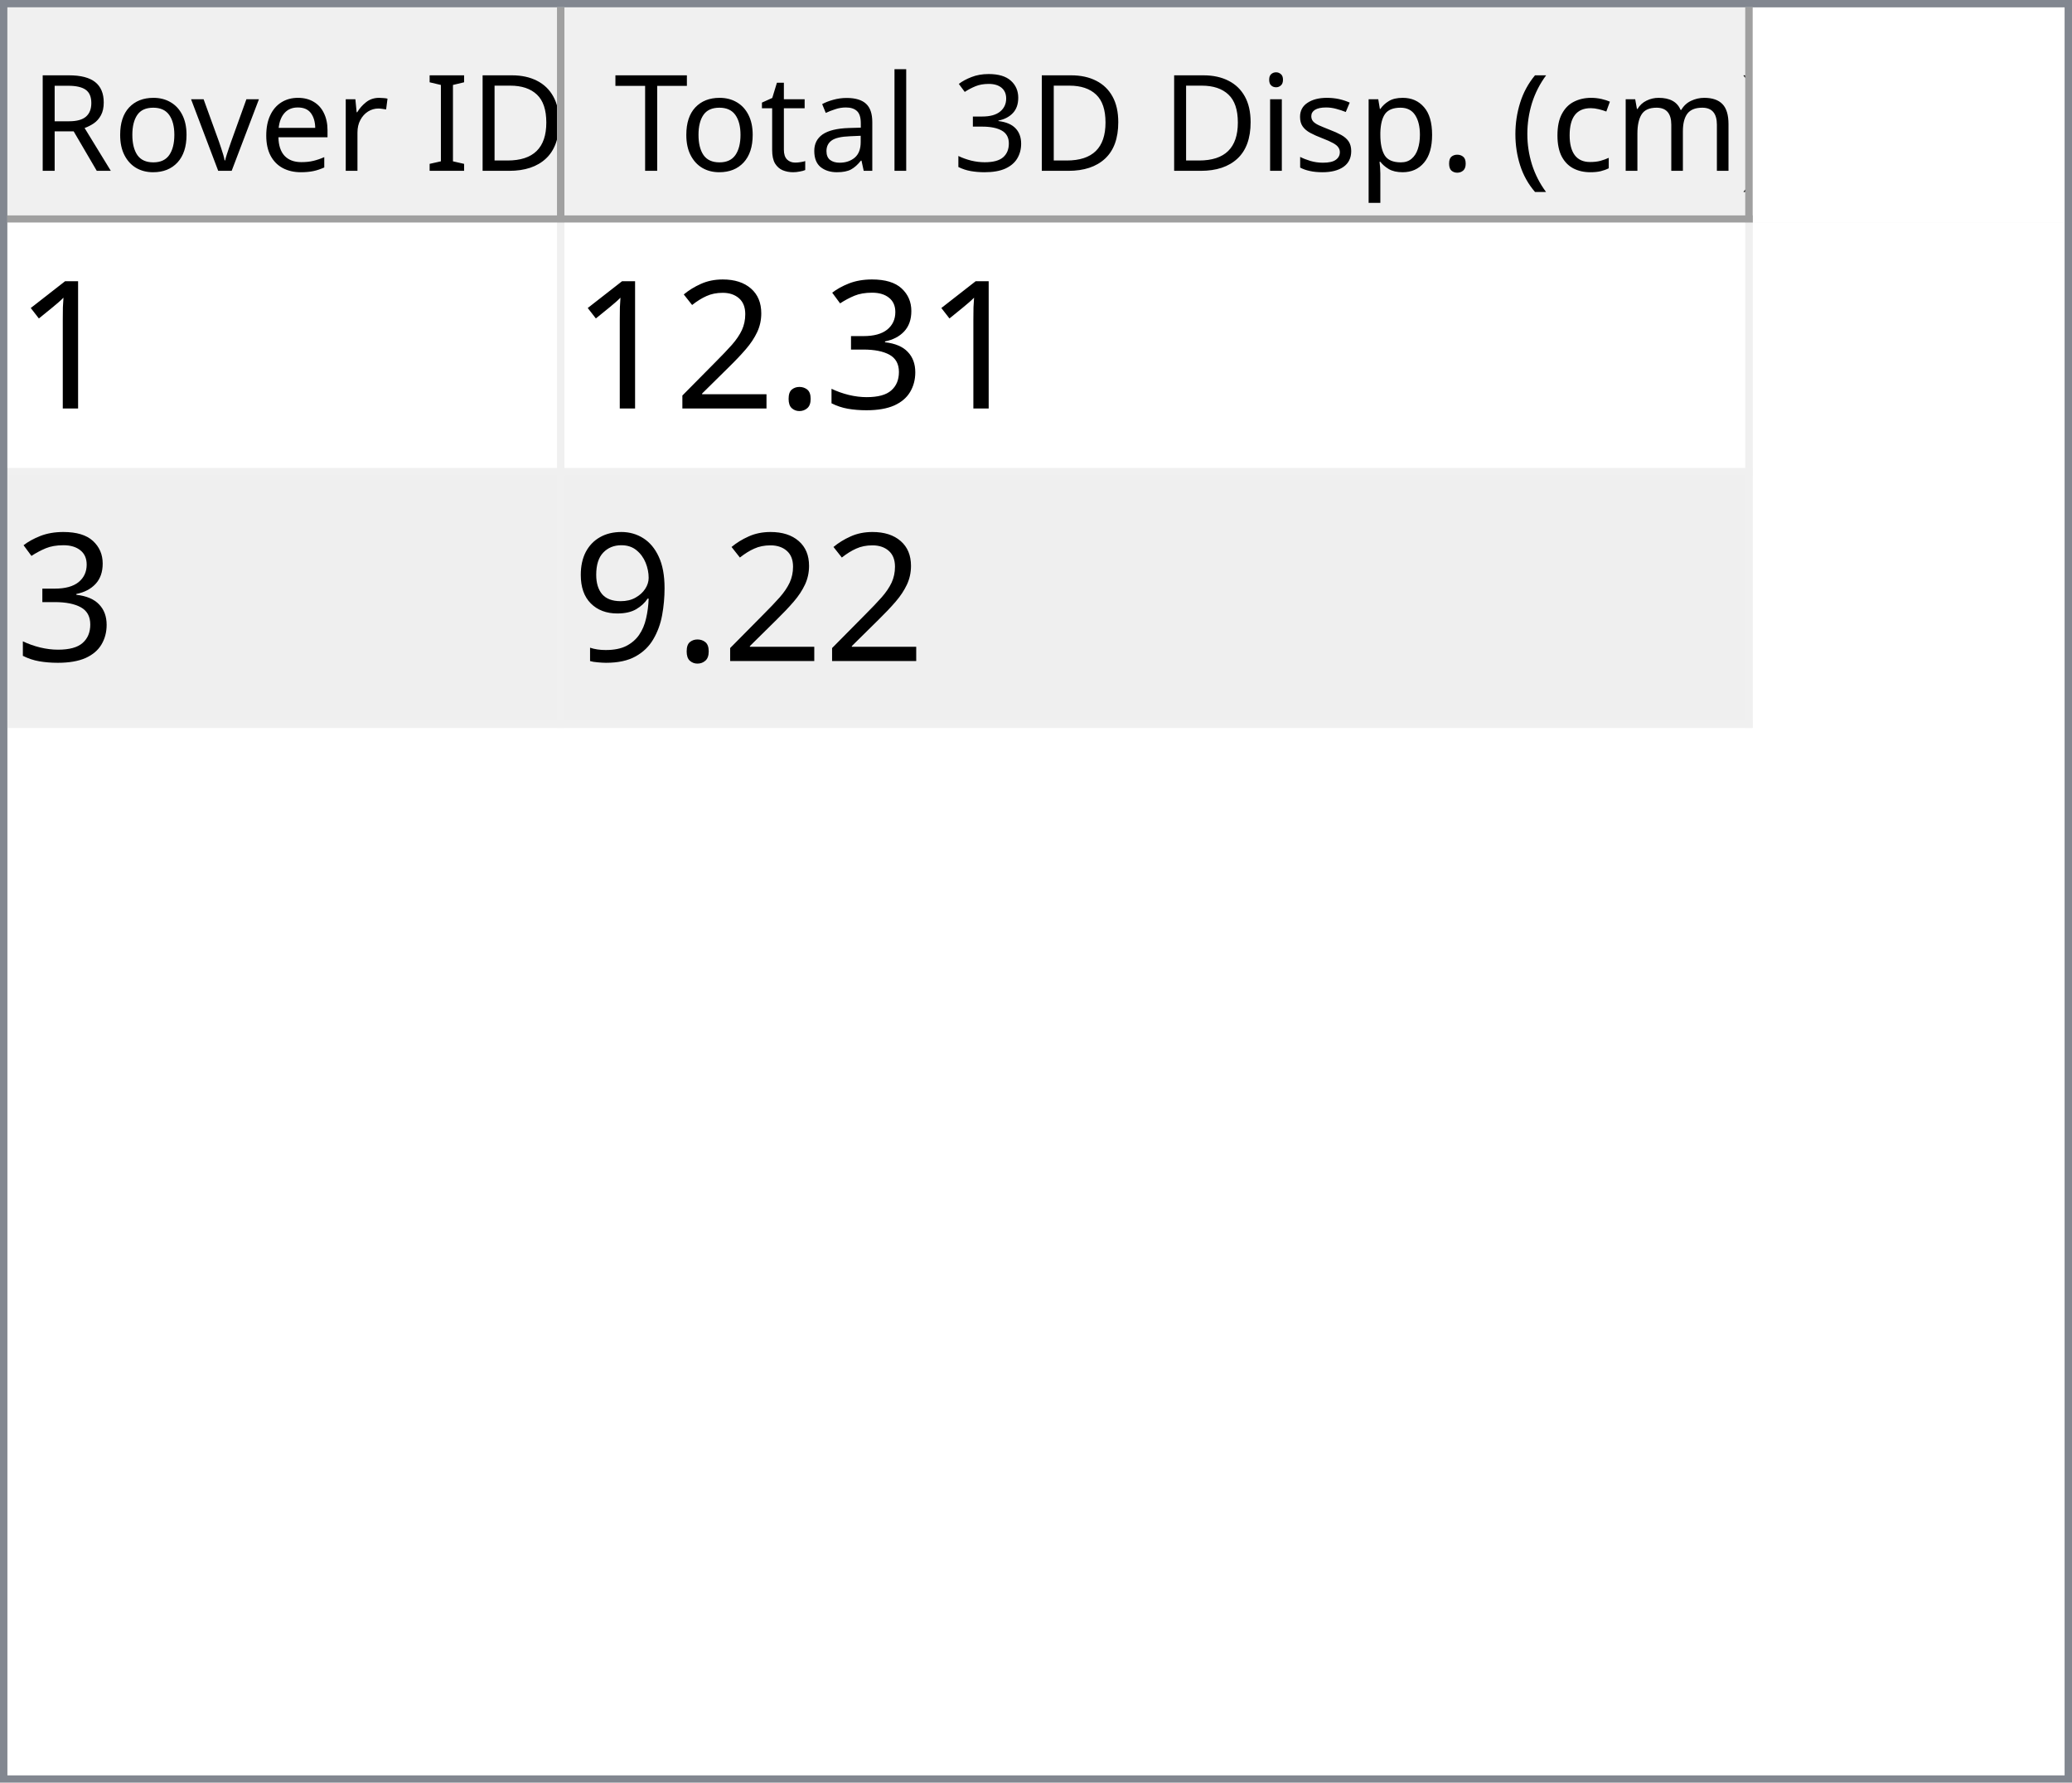
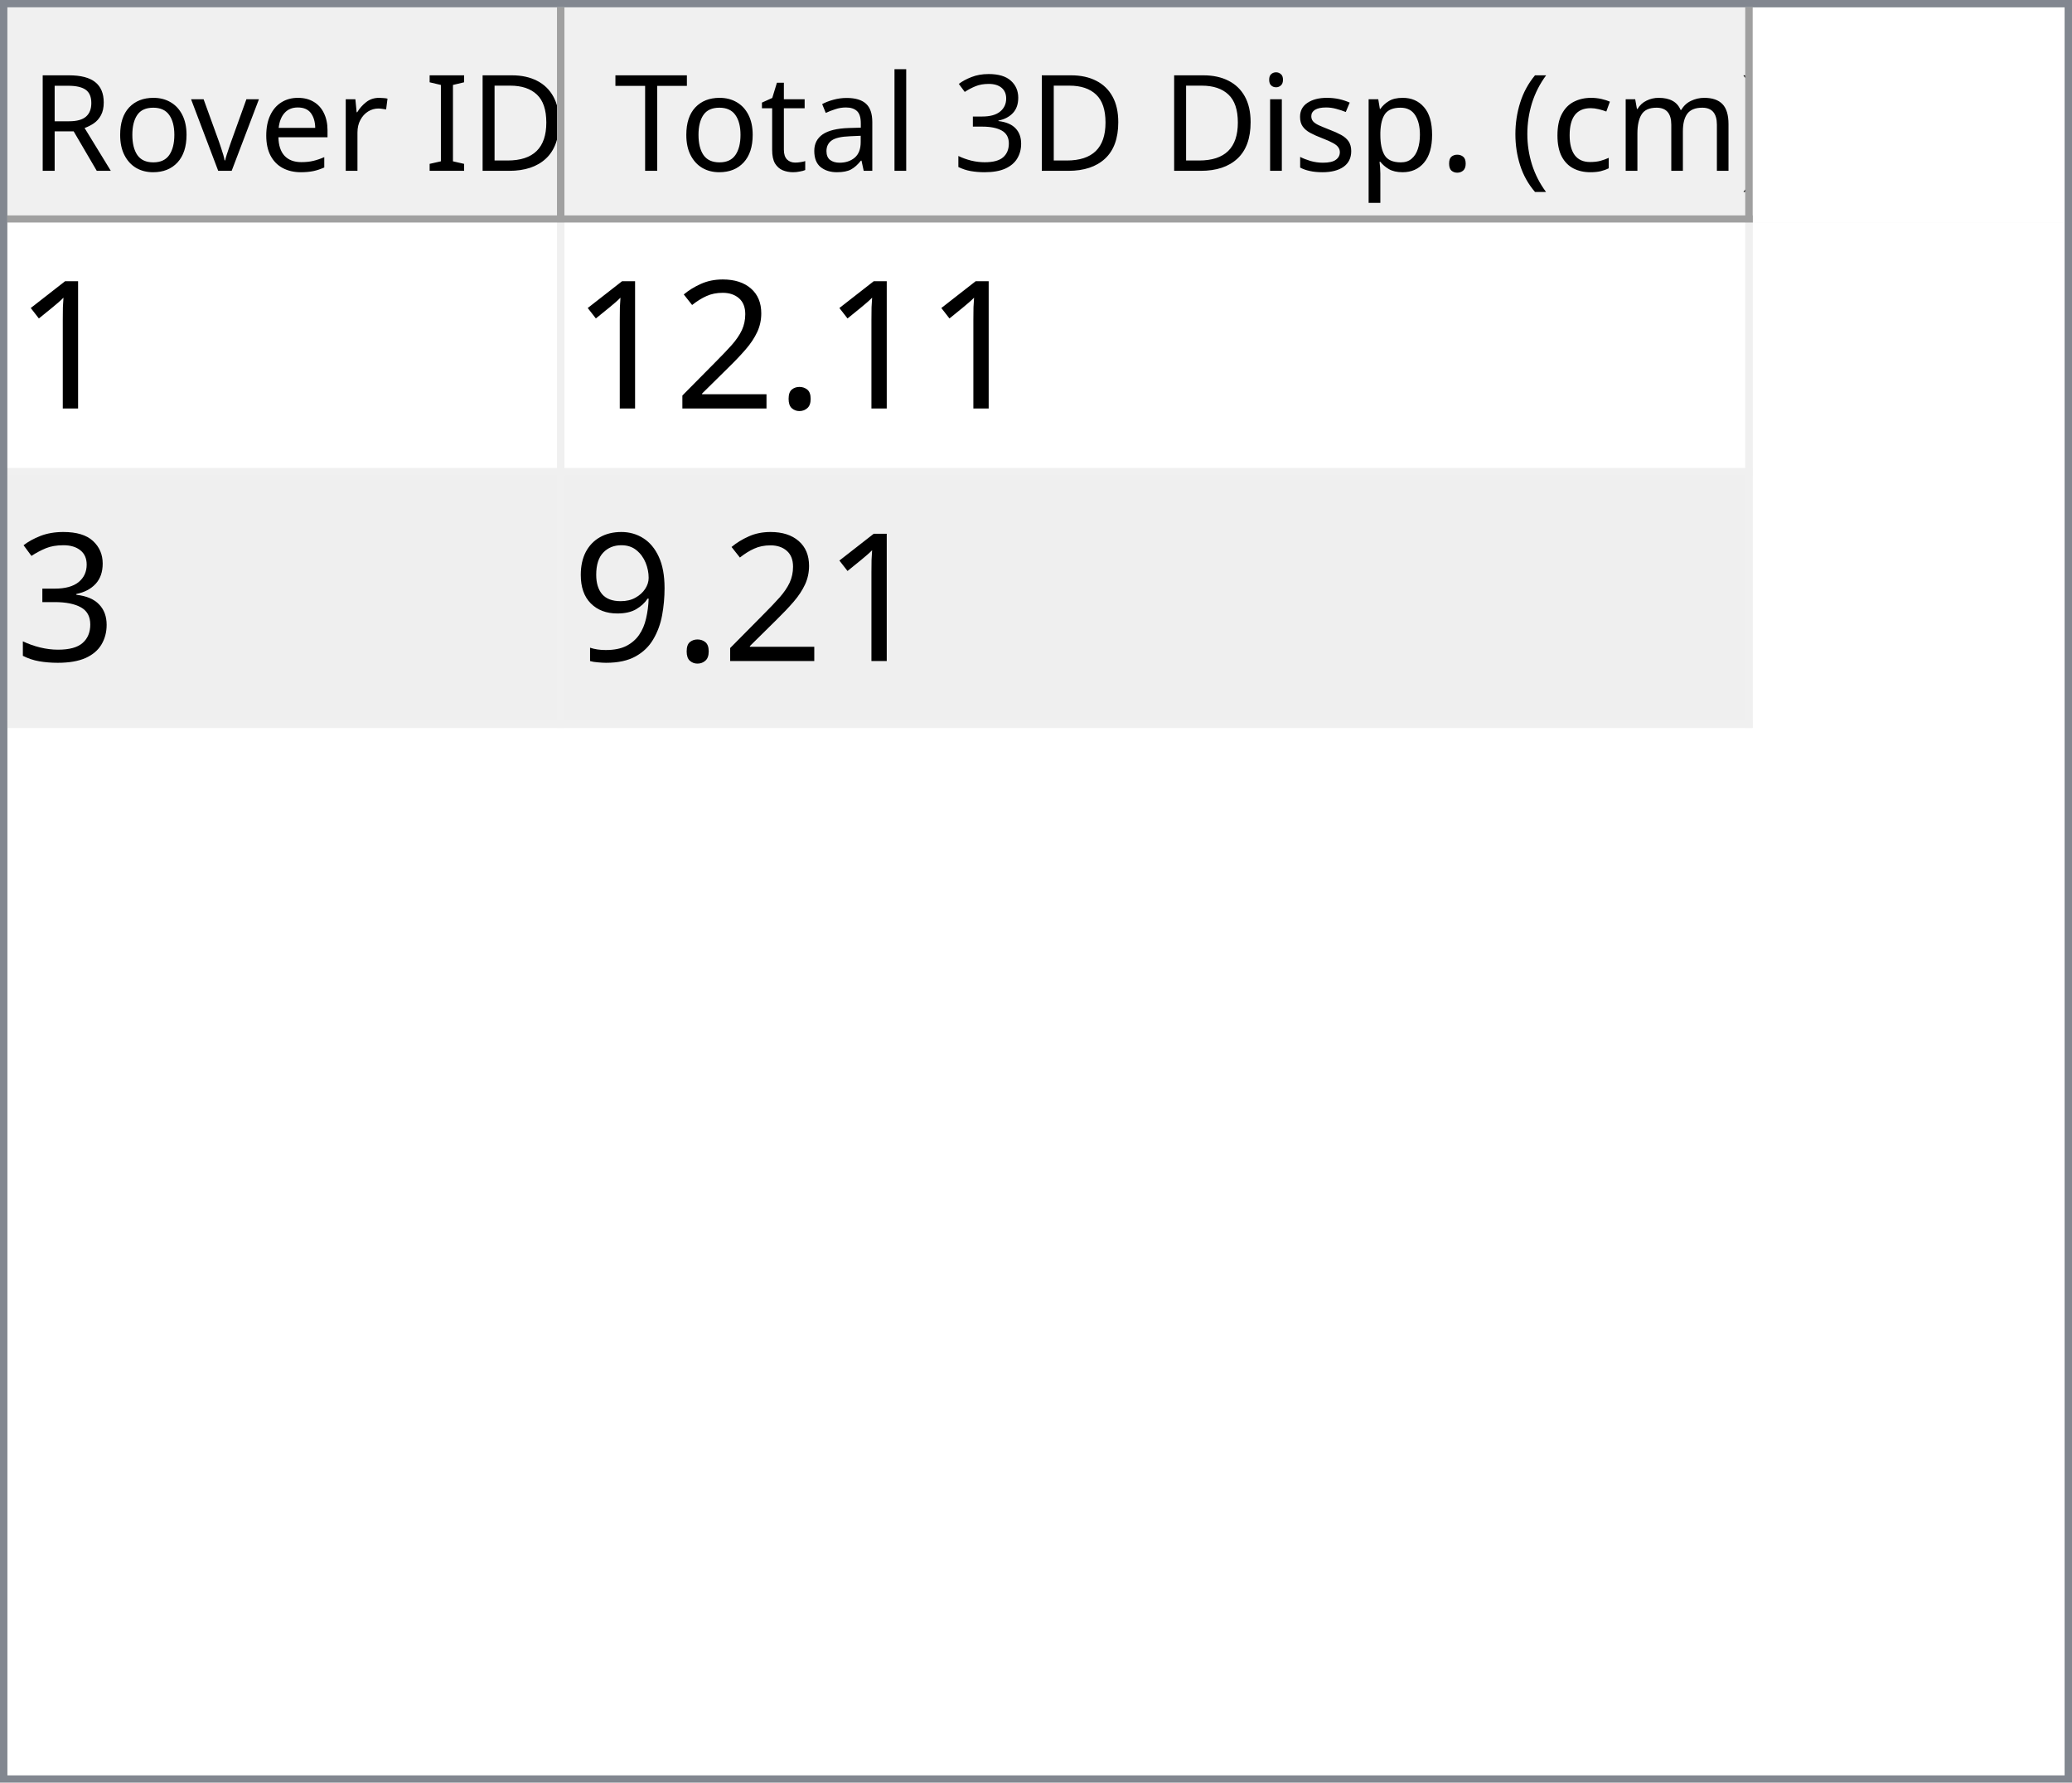
<svg xmlns="http://www.w3.org/2000/svg" style="fill-opacity:1; color-rendering:auto; color-interpolation:auto; text-rendering:auto; stroke:black; stroke-linecap:square; stroke-miterlimit:10; shape-rendering:auto; stroke-opacity:1; fill:black; stroke-dasharray:none; font-weight:normal; stroke-width:1; font-family:'Dialog'; font-style:normal; stroke-linejoin:miter; font-size:12px; stroke-dashoffset:0; image-rendering:auto;" width="279" height="240">
  <defs id="genericDefs" />
  <g>
    <defs id="defs1">
      <clipPath clipPathUnits="userSpaceOnUse" id="clipPath1">
        <path d="M0 0 L279 0 L279 240 L0 240 L0 0 Z" />
      </clipPath>
      <clipPath clipPathUnits="userSpaceOnUse" id="clipPath2">
        <path d="M0 0 L0 240 L279 240 L279 0 Z" />
      </clipPath>
      <clipPath clipPathUnits="userSpaceOnUse" id="clipPath3">
        <path d="M0 0 L0 29 L277 29 L277 0 Z" />
      </clipPath>
      <clipPath clipPathUnits="userSpaceOnUse" id="clipPath4">
        <path d="M0 0 L0 29 L75 29 L75 0 Z" />
      </clipPath>
      <clipPath clipPathUnits="userSpaceOnUse" id="clipPath5">
        <path d="M1 1 L1 28 L74 28 L74 1 Z" />
      </clipPath>
      <clipPath clipPathUnits="userSpaceOnUse" id="clipPath6">
        <path d="M0 0 L0 27 L73 27 L73 0 Z" />
      </clipPath>
      <clipPath clipPathUnits="userSpaceOnUse" id="clipPath7">
        <path d="M-0.5 -0.5 L-0.5 28.5 L74.5 28.5 L74.5 -0.5 Z" />
      </clipPath>
      <clipPath clipPathUnits="userSpaceOnUse" id="clipPath8">
        <path d="M0 0 L0 29 L160 29 L160 0 Z" />
      </clipPath>
      <clipPath clipPathUnits="userSpaceOnUse" id="clipPath9">
        <path d="M1 1 L1 28 L159 28 L159 1 Z" />
      </clipPath>
      <clipPath clipPathUnits="userSpaceOnUse" id="clipPath10">
        <path d="M0 0 L0 27 L158 27 L158 0 Z" />
      </clipPath>
      <clipPath clipPathUnits="userSpaceOnUse" id="clipPath11">
        <path d="M-0.5 -0.5 L-0.5 28.5 L159.5 28.5 L159.5 -0.5 Z" />
      </clipPath>
      <clipPath clipPathUnits="userSpaceOnUse" id="clipPath12">
        <path d="M0 0 L0 209 L277 209 L277 0 Z" />
      </clipPath>
      <clipPath clipPathUnits="userSpaceOnUse" id="clipPath13">
        <path d="M0 0 L0 68 L235 68 L235 0 Z" />
      </clipPath>
      <clipPath clipPathUnits="userSpaceOnUse" id="clipPath14">
        <path d="M-0.5 -0.5 L-0.5 67.5 L234.5 67.5 L234.5 -0.5 Z" />
      </clipPath>
      <clipPath clipPathUnits="userSpaceOnUse" id="clipPath15">
        <path d="M0 0 L0 33 L74 33 L74 0 Z" />
      </clipPath>
      <clipPath clipPathUnits="userSpaceOnUse" id="clipPath16">
        <path d="M0 0 L0 33 L159 33 L159 0 Z" />
      </clipPath>
      <font horiz-adv-x="64.551" id="font1">
        <font-face ascent="107.91" descent="25.098" units-per-em="100" style="font-style:normal; font-family:Segoe UI; font-weight:normal;" />
        <missing-glyph horiz-adv-x="64.551" d="M8.109 0 L8.109 68.266 L56.453 68.266 L56.453 0 L8.109 0 ZM15.328 7.234 L49.219 7.234 L49.219 61.031 L15.328 61.031 L15.328 7.234 Z" />
        <glyph unicode="D" horiz-adv-x="70.117" d="M9.188 0 L9.188 70.016 L28.516 70.016 Q65.531 70.016 65.531 35.891 Q65.531 19.672 55.25 9.836 Q44.969 0 27.734 0 L9.188 0 ZM17.391 62.594 L17.391 7.422 L27.828 7.422 Q41.609 7.422 49.273 14.797 Q56.938 22.172 56.938 35.688 Q56.938 62.594 28.328 62.594 L17.391 62.594 Z" />
        <glyph unicode="I" horiz-adv-x="26.611" d="M17.391 0 L9.188 0 L9.188 70.016 L17.391 70.016 L17.391 0 Z" />
        <glyph unicode=" " horiz-adv-x="27.393" d="" />
        <glyph unicode="r" horiz-adv-x="34.766" d="M34.188 41.891 Q32.078 43.5 28.125 43.5 Q23 43.5 19.555 38.672 Q16.109 33.844 16.109 25.484 L16.109 0 L8.109 0 L8.109 50 L16.109 50 L16.109 39.703 L16.312 39.703 Q18.016 44.969 21.531 47.922 Q25.047 50.875 29.391 50.875 Q32.516 50.875 34.188 50.203 L34.188 41.891 Z" />
        <glyph unicode="e" horiz-adv-x="52.295" d="M48.297 23 L12.984 23 Q13.188 14.656 17.484 10.109 Q21.781 5.562 29.297 5.562 Q37.75 5.562 44.828 11.141 L44.828 3.609 Q38.234 -1.172 27.391 -1.172 Q16.797 -1.172 10.742 5.641 Q4.688 12.453 4.688 24.812 Q4.688 36.469 11.305 43.82 Q17.922 51.172 27.734 51.172 Q37.547 51.172 42.922 44.828 Q48.297 38.484 48.297 27.203 L48.297 23 ZM40.094 29.781 Q40.047 36.719 36.75 40.578 Q33.453 44.438 27.594 44.438 Q21.922 44.438 17.969 40.383 Q14.016 36.328 13.094 29.781 L40.094 29.781 Z" />
        <glyph unicode="v" horiz-adv-x="47.9" d="M47.406 50 L27.484 0 L19.625 0 L0.688 50 L9.469 50 L22.172 13.672 Q23.578 9.672 23.922 6.688 L24.125 6.688 Q24.609 10.453 25.688 13.484 L38.969 50 L47.406 50 Z" />
        <glyph unicode="o" horiz-adv-x="58.594" d="M29 -1.172 Q17.922 -1.172 11.305 5.836 Q4.688 12.844 4.688 24.422 Q4.688 37.016 11.57 44.094 Q18.453 51.172 30.172 51.172 Q41.359 51.172 47.633 44.289 Q53.906 37.406 53.906 25.203 Q53.906 13.234 47.141 6.031 Q40.375 -1.172 29 -1.172 ZM29.594 44.438 Q21.875 44.438 17.383 39.188 Q12.891 33.938 12.891 24.703 Q12.891 15.828 17.43 10.695 Q21.969 5.562 29.594 5.562 Q37.359 5.562 41.531 10.594 Q45.703 15.625 45.703 24.906 Q45.703 34.281 41.531 39.359 Q37.359 44.438 29.594 44.438 Z" />
        <glyph unicode="R" horiz-adv-x="59.814" d="M59.375 0 L49.609 0 L37.891 19.625 Q36.281 22.359 34.766 24.289 Q33.25 26.219 31.664 27.438 Q30.078 28.656 28.25 29.219 Q26.422 29.781 24.125 29.781 L17.391 29.781 L17.391 0 L9.188 0 L9.188 70.016 L30.078 70.016 Q34.672 70.016 38.555 68.867 Q42.438 67.719 45.289 65.375 Q48.141 63.031 49.758 59.547 Q51.375 56.062 51.375 51.375 Q51.375 47.703 50.273 44.656 Q49.172 41.609 47.148 39.211 Q45.125 36.812 42.266 35.133 Q39.406 33.453 35.844 32.516 L35.844 32.328 Q37.594 31.547 38.891 30.547 Q40.188 29.547 41.359 28.18 Q42.531 26.812 43.68 25.078 Q44.828 23.344 46.234 21.047 L59.375 0 ZM17.391 62.594 L17.391 37.203 L28.516 37.203 Q31.594 37.203 34.203 38.133 Q36.812 39.062 38.719 40.797 Q40.625 42.531 41.703 45.047 Q42.781 47.562 42.781 50.688 Q42.781 56.297 39.141 59.445 Q35.5 62.594 28.609 62.594 L17.391 62.594 Z" />
        <glyph unicode=")" horiz-adv-x="30.176" d="M8.297 -15.922 L1.172 -15.922 Q16.406 2.344 16.406 26.812 Q16.406 51.469 1.078 70.016 L8.297 70.016 Q23.531 52.156 23.531 26.703 Q23.531 1.375 8.297 -15.922 Z" />
        <glyph unicode="m" horiz-adv-x="86.133" d="M79.109 0 L71.094 0 L71.094 28.719 Q71.094 37.016 68.531 40.727 Q65.969 44.438 59.906 44.438 Q54.781 44.438 51.195 39.75 Q47.609 35.062 47.609 28.516 L47.609 0 L39.594 0 L39.594 29.688 Q39.594 44.438 28.219 44.438 Q22.953 44.438 19.531 40.016 Q16.109 35.594 16.109 28.516 L16.109 0 L8.109 0 L8.109 50 L16.109 50 L16.109 42.094 L16.312 42.094 Q21.625 51.172 31.844 51.172 Q36.969 51.172 40.773 48.312 Q44.578 45.453 46 40.828 Q51.562 51.172 62.594 51.172 Q79.109 51.172 79.109 30.812 L79.109 0 Z" />
        <glyph unicode="c" horiz-adv-x="46.191" d="M42.188 2.297 Q36.422 -1.172 28.516 -1.172 Q17.828 -1.172 11.258 5.789 Q4.688 12.75 4.688 23.828 Q4.688 36.188 11.766 43.68 Q18.844 51.172 30.672 51.172 Q37.25 51.172 42.281 48.734 L42.281 40.531 Q36.719 44.438 30.375 44.438 Q22.703 44.438 17.797 38.945 Q12.891 33.453 12.891 24.516 Q12.891 15.719 17.508 10.641 Q22.125 5.562 29.891 5.562 Q36.422 5.562 42.188 9.906 L42.188 2.297 Z" />
        <glyph unicode="(" horiz-adv-x="30.176" d="M29.109 -15.922 L21.969 -15.922 Q6.844 1.375 6.844 26.703 Q6.844 52.156 21.969 70.016 L29.203 70.016 Q13.875 51.469 13.875 26.812 Q13.875 2.344 29.109 -15.922 Z" />
        <glyph unicode="." horiz-adv-x="21.68" d="M10.891 -1.078 Q8.641 -1.078 7.055 0.539 Q5.469 2.156 5.469 4.391 Q5.469 6.641 7.055 8.273 Q8.641 9.906 10.891 9.906 Q13.188 9.906 14.797 8.273 Q16.406 6.641 16.406 4.391 Q16.406 2.156 14.797 0.539 Q13.188 -1.078 10.891 -1.078 Z" />
        <glyph unicode="p" horiz-adv-x="58.789" d="M16.312 7.234 L16.109 7.234 L16.109 -23 L8.109 -23 L8.109 50 L16.109 50 L16.109 41.219 L16.312 41.219 Q22.219 51.172 33.594 51.172 Q43.266 51.172 48.688 44.461 Q54.109 37.75 54.109 26.469 Q54.109 13.922 48 6.375 Q41.891 -1.172 31.297 -1.172 Q21.578 -1.172 16.312 7.234 ZM16.109 27.391 L16.109 20.406 Q16.109 14.203 20.141 9.883 Q24.172 5.562 30.375 5.562 Q37.641 5.562 41.773 11.133 Q45.906 16.703 45.906 26.609 Q45.906 34.969 42.047 39.703 Q38.188 44.438 31.594 44.438 Q24.609 44.438 20.359 39.578 Q16.109 34.719 16.109 27.391 Z" />
        <glyph unicode="s" horiz-adv-x="42.432" d="M5.078 1.812 L5.078 10.406 Q11.625 5.562 19.484 5.562 Q30.031 5.562 30.031 12.594 Q30.031 14.594 29.125 15.992 Q28.219 17.391 26.68 18.461 Q25.141 19.531 23.07 20.383 Q21 21.234 18.609 22.172 Q15.281 23.484 12.766 24.828 Q10.25 26.172 8.57 27.859 Q6.891 29.547 6.031 31.695 Q5.172 33.844 5.172 36.719 Q5.172 40.234 6.789 42.945 Q8.406 45.656 11.086 47.484 Q13.766 49.312 17.211 50.242 Q20.656 51.172 24.312 51.172 Q30.812 51.172 35.938 48.922 L35.938 40.828 Q30.422 44.438 23.25 44.438 Q21 44.438 19.195 43.922 Q17.391 43.406 16.094 42.477 Q14.797 41.547 14.086 40.258 Q13.375 38.969 13.375 37.406 Q13.375 35.453 14.086 34.133 Q14.797 32.812 16.164 31.789 Q17.531 30.766 19.484 29.938 Q21.438 29.109 23.922 28.125 Q27.25 26.859 29.883 25.516 Q32.516 24.172 34.375 22.484 Q36.234 20.797 37.234 18.602 Q38.234 16.406 38.234 13.375 Q38.234 9.672 36.602 6.938 Q34.969 4.203 32.234 2.398 Q29.5 0.594 25.93 -0.289 Q22.359 -1.172 18.453 -1.172 Q10.75 -1.172 5.078 1.812 Z" />
        <glyph unicode="i" horiz-adv-x="24.219" d="M12.203 62.703 Q10.062 62.703 8.547 64.164 Q7.031 65.625 7.031 67.875 Q7.031 70.125 8.547 71.609 Q10.062 73.094 12.203 73.094 Q14.406 73.094 15.945 71.609 Q17.484 70.125 17.484 67.875 Q17.484 65.719 15.945 64.211 Q14.406 62.703 12.203 62.703 ZM16.109 0 L8.109 0 L8.109 50 L16.109 50 L16.109 0 Z" />
        <glyph unicode="3" horiz-adv-x="53.906" d="M46.531 19.828 Q46.531 15.094 44.75 11.211 Q42.969 7.328 39.719 4.57 Q36.469 1.812 31.93 0.297 Q27.391 -1.219 21.922 -1.219 Q11.922 -1.219 6 2.594 L6 11.188 Q13.094 5.609 22.219 5.609 Q25.875 5.609 28.828 6.539 Q31.781 7.469 33.906 9.227 Q36.031 10.984 37.18 13.477 Q38.328 15.969 38.328 19.094 Q38.328 32.812 18.797 32.812 L12.984 32.812 L12.984 39.594 L18.5 39.594 Q35.797 39.594 35.797 52.484 Q35.797 64.406 22.609 64.406 Q15.188 64.406 8.688 59.422 L8.688 67.188 Q15.375 71.188 24.609 71.188 Q29 71.188 32.57 69.969 Q36.141 68.75 38.68 66.555 Q41.219 64.359 42.609 61.281 Q44 58.203 44 54.5 Q44 40.672 30.031 36.719 L30.031 36.531 Q33.594 36.141 36.625 34.797 Q39.656 33.453 41.852 31.305 Q44.047 29.156 45.289 26.25 Q46.531 23.344 46.531 19.828 Z" />
        <glyph unicode="l" horiz-adv-x="24.219" d="M16.109 0 L8.109 0 L8.109 74.031 L16.109 74.031 L16.109 0 Z" />
        <glyph unicode="a" horiz-adv-x="50.879" d="M43.891 0 L35.891 0 L35.891 7.812 L35.688 7.812 Q30.469 -1.172 20.312 -1.172 Q12.844 -1.172 8.617 2.781 Q4.391 6.734 4.391 13.281 Q4.391 27.297 20.906 29.594 L35.891 31.688 Q35.891 44.438 25.594 44.438 Q16.547 44.438 9.281 38.281 L9.281 46.484 Q16.656 51.172 26.266 51.172 Q43.891 51.172 43.891 32.516 L43.891 0 ZM35.891 25.297 L23.828 23.641 Q18.266 22.859 15.43 20.875 Q12.594 18.891 12.594 13.875 Q12.594 10.203 15.211 7.883 Q17.828 5.562 22.172 5.562 Q28.125 5.562 32.008 9.742 Q35.891 13.922 35.891 20.312 L35.891 25.297 Z" />
        <glyph unicode="t" horiz-adv-x="33.887" d="M31.297 0.484 Q28.469 -1.078 23.828 -1.078 Q10.688 -1.078 10.688 13.578 L10.688 43.172 L2.094 43.172 L2.094 50 L10.688 50 L10.688 62.203 L18.703 64.797 L18.703 50 L31.297 50 L31.297 43.172 L18.703 43.172 L18.703 14.984 Q18.703 9.969 20.414 7.82 Q22.125 5.672 26.078 5.672 Q29.109 5.672 31.297 7.328 L31.297 0.484 Z" />
        <glyph unicode="T" horiz-adv-x="52.393" d="M50.594 62.594 L30.375 62.594 L30.375 0 L22.172 0 L22.172 62.594 L2 62.594 L2 70.016 L50.594 70.016 L50.594 62.594 Z" />
      </font>
      <font horiz-adv-x="75.0" id="font2">
        <font-face ascent="100.537" descent="21.973" units-per-em="100" style="font-style:normal; font-family:sans-serif; font-weight:normal;" />
        <missing-glyph horiz-adv-x="75.0" d="M12.5 0 L12.5 62.5 L62.5 62.5 L62.5 0 L12.5 0 ZM14.062 1.562 L60.938 1.562 L60.938 60.938 L14.062 60.938 L14.062 1.562 Z" />
        <glyph unicode="1" horiz-adv-x="55.615" d="M37.25 0 L28.469 0 L28.469 56 Q25.297 52.984 20.141 49.953 Q14.984 46.922 10.891 45.406 L10.891 53.906 Q18.266 57.375 23.781 62.305 Q29.297 67.234 31.594 71.875 L37.25 71.875 L37.25 0 Z" />
-         <glyph unicode="3" horiz-adv-x="55.615" d="M4.203 18.891 L12.984 20.062 Q14.5 12.594 18.141 9.297 Q21.781 6 27 6 Q33.203 6 37.477 10.297 Q41.75 14.594 41.75 20.953 Q41.75 27 37.797 30.93 Q33.844 34.859 27.734 34.859 Q25.25 34.859 21.531 33.891 L22.516 41.609 Q23.391 41.5 23.922 41.5 Q29.547 41.5 34.039 44.43 Q38.531 47.359 38.531 53.469 Q38.531 58.297 35.258 61.477 Q31.984 64.656 26.812 64.656 Q21.688 64.656 18.266 61.43 Q14.844 58.203 13.875 51.766 L5.078 53.328 Q6.688 62.156 12.398 67.016 Q18.109 71.875 26.609 71.875 Q32.469 71.875 37.398 69.359 Q42.328 66.844 44.945 62.5 Q47.562 58.156 47.562 53.266 Q47.562 48.641 45.07 44.828 Q42.578 41.016 37.703 38.766 Q44.047 37.312 47.562 32.695 Q51.078 28.078 51.078 21.141 Q51.078 11.766 44.242 5.25 Q37.406 -1.266 26.953 -1.266 Q17.531 -1.266 11.305 4.352 Q5.078 9.969 4.203 18.891 Z" />
        <glyph unicode="." horiz-adv-x="27.783" d="M9.078 0 L9.078 10.016 L19.094 10.016 L19.094 0 L9.078 0 Z" />
        <glyph unicode="2" horiz-adv-x="55.615" d="M50.344 8.453 L50.344 0 L3.031 0 Q2.938 3.172 4.047 6.109 Q5.859 10.938 9.836 15.625 Q13.812 20.312 21.344 26.469 Q33.016 36.031 37.117 41.625 Q41.219 47.219 41.219 52.203 Q41.219 57.422 37.477 61.008 Q33.734 64.594 27.734 64.594 Q21.391 64.594 17.578 60.789 Q13.766 56.984 13.719 50.25 L4.688 51.172 Q5.609 61.281 11.664 66.578 Q17.719 71.875 27.938 71.875 Q38.234 71.875 44.242 66.164 Q50.25 60.453 50.25 52 Q50.25 47.703 48.492 43.555 Q46.734 39.406 42.656 34.812 Q38.578 30.219 29.109 22.219 Q21.188 15.578 18.945 13.211 Q16.703 10.844 15.234 8.453 L50.344 8.453 Z" />
+         <glyph unicode="3" horiz-adv-x="55.615" d="M4.203 18.891 L12.984 20.062 Q14.5 12.594 18.141 9.297 Q21.781 6 27 6 Q33.203 6 37.477 10.297 Q41.75 14.594 41.75 20.953 Q41.75 27 37.797 30.93 Q33.844 34.859 27.734 34.859 Q25.25 34.859 21.531 33.891 L22.516 41.609 Q23.391 41.5 23.922 41.5 Q29.547 41.5 34.039 44.43 Q38.531 47.359 38.531 53.469 Q38.531 58.297 35.258 61.477 Q31.984 64.656 26.812 64.656 Q21.688 64.656 18.266 61.43 Q14.844 58.203 13.875 51.766 L5.078 53.328 Q6.688 62.156 12.398 67.016 Q18.109 71.875 26.609 71.875 Q32.469 71.875 37.398 69.359 Q42.328 66.844 44.945 62.5 Q47.562 58.156 47.562 53.266 Q47.562 48.641 45.07 44.828 Q42.578 41.016 37.703 38.766 Q44.047 37.312 47.562 32.695 Q51.078 28.078 51.078 21.141 Q51.078 11.766 44.242 5.25 Q37.406 -1.266 26.953 -1.266 Q17.531 -1.266 11.305 4.352 Q5.078 9.969 4.203 18.891 Z" />
        <glyph unicode="9" horiz-adv-x="55.615" d="M5.469 16.547 L13.922 17.328 Q14.984 11.375 18.016 8.688 Q21.047 6 25.781 6 Q29.828 6 32.883 7.859 Q35.938 9.719 37.891 12.82 Q39.844 15.922 41.164 21.195 Q42.484 26.469 42.484 31.938 Q42.484 32.516 42.438 33.688 Q39.797 29.5 35.234 26.883 Q30.672 24.266 25.344 24.266 Q16.453 24.266 10.305 30.711 Q4.156 37.156 4.156 47.703 Q4.156 58.594 10.578 65.234 Q17 71.875 26.656 71.875 Q33.641 71.875 39.43 68.117 Q45.219 64.359 48.219 57.398 Q51.219 50.438 51.219 37.25 Q51.219 23.531 48.242 15.406 Q45.266 7.281 39.383 3.031 Q33.5 -1.219 25.594 -1.219 Q17.188 -1.219 11.867 3.445 Q6.547 8.109 5.469 16.547 ZM41.453 48.141 Q41.453 55.719 37.43 60.156 Q33.406 64.594 27.734 64.594 Q21.875 64.594 17.531 59.812 Q13.188 55.031 13.188 47.406 Q13.188 40.578 17.312 36.305 Q21.438 32.031 27.484 32.031 Q33.594 32.031 37.523 36.305 Q41.453 40.578 41.453 48.141 Z" />
      </font>
    </defs>
    <g style="fill:white; stroke:white;">
      <rect x="0" y="0" width="279" style="clip-path:url(#clipPath1); stroke:none;" height="240" />
    </g>
    <g style="fill:white; text-rendering:optimizeSpeed; color-rendering:optimizeSpeed; image-rendering:optimizeSpeed; shape-rendering:crispEdges; stroke:white; color-interpolation:sRGB;">
      <rect x="0" width="279" height="240" y="0" style="stroke:none;" />
      <path style="stroke:none;" d="M0 240 L279 240 L279 0 L0 0 Z" />
    </g>
    <g style="fill:rgb(240,240,240); font-size:18px; font-family:'Segoe UI'; stroke:rgb(240,240,240);">
      <rect x="0" y="0" width="279" style="clip-path:url(#clipPath2); stroke:none;" height="240" />
    </g>
    <g style="fill:rgb(130,135,144); font-size:18px; font-family:'Segoe UI'; stroke:rgb(130,135,144);">
      <path d="M0 0 L279 0 L279 240 L0 240 L0 0 ZM1 1 L278 1 L278 239 L1 239 L1 1 Z" style="fill-rule:evenodd; clip-path:url(#clipPath2); stroke:none;" />
    </g>
    <g style="fill:white; font-size:18px; font-family:'Segoe UI'; stroke:white;" transform="translate(1,1)">
      <rect x="0" y="0" width="277" style="clip-path:url(#clipPath3); stroke:none;" height="29" />
    </g>
    <g style="fill:rgb(240,240,240); font-size:18px; font-family:'Segoe UI'; stroke:rgb(240,240,240);" transform="translate(1,1)">
      <rect x="0" y="0" width="75" style="clip-path:url(#clipPath4); stroke:none;" height="29" />
    </g>
    <g style="font-family:'Segoe UI'; font-size:18px;" transform="translate(2,2)">
      <text x="2" xml:space="preserve" y="21" style="clip-path:url(#clipPath6); stroke:none;">Rover ID</text>
    </g>
    <g transform="translate(1.5,1.5)" style="fill:rgb(160,160,160); font-size:18px; font-family:'Segoe UI'; stroke:rgb(160,160,160); stroke-linejoin:bevel;">
      <line x1="74" x2="74" y1="0" style="fill:none; clip-path:url(#clipPath7);" y2="28" />
    </g>
    <g transform="matrix(1,0,0,1,1,1) translate(0.5,0.5)" style="fill:rgb(160,160,160); font-size:18px; font-family:'Segoe UI'; stroke:rgb(160,160,160); stroke-linejoin:bevel;">
      <line x1="0" x2="74" y1="28" style="fill:none; clip-path:url(#clipPath7);" y2="28" />
    </g>
    <g style="fill:rgb(240,240,240); font-size:18px; font-family:'Segoe UI'; stroke:rgb(240,240,240);" transform="translate(76,1)">
      <rect x="0" y="0" width="160" style="clip-path:url(#clipPath8); stroke:none;" height="29" />
    </g>
    <g style="font-family:'Segoe UI'; font-size:18px;" transform="translate(77,2)">
      <text x="1" xml:space="preserve" y="21" style="clip-path:url(#clipPath10); stroke:none;"> Total 3D Disp. (cm)</text>
    </g>
    <g transform="translate(76.5,1.5)" style="fill:rgb(160,160,160); font-size:18px; font-family:'Segoe UI'; stroke:rgb(160,160,160); stroke-linejoin:bevel;">
      <line x1="159" x2="159" y1="0" style="fill:none; clip-path:url(#clipPath11);" y2="28" />
    </g>
    <g transform="matrix(1,0,0,1,76,1) translate(0.5,0.5)" style="fill:rgb(160,160,160); font-size:18px; font-family:'Segoe UI'; stroke:rgb(160,160,160); stroke-linejoin:bevel;">
      <line x1="0" x2="159" y1="28" style="fill:none; clip-path:url(#clipPath11);" y2="28" />
    </g>
    <g style="fill:white; font-size:18px; font-family:'Segoe UI'; stroke:white;" transform="translate(1,30)">
      <rect x="0" y="0" width="277" style="clip-path:url(#clipPath12); stroke:none;" height="209" />
    </g>
    <g style="fill:rgb(240,240,240); font-size:24px; font-family:sans-serif; stroke:rgb(240,240,240);" transform="translate(1,30)">
      <rect x="0" y="0" width="235" style="clip-path:url(#clipPath13); stroke:none;" height="68" />
      <line transform="translate(0.5,0.5)" x1="0" x2="234" y1="33" style="clip-path:url(#clipPath14); fill:none; stroke-linejoin:bevel;" y2="33" />
    </g>
    <g transform="matrix(1,0,0,1,1,30) translate(0.5,0.5)" style="fill:rgb(240,240,240); font-size:24px; font-family:sans-serif; stroke:rgb(240,240,240); stroke-linejoin:bevel;">
      <line x1="0" x2="234" y1="67" style="fill:none; clip-path:url(#clipPath14);" y2="67" />
    </g>
    <g transform="matrix(1,0,0,1,1,30) translate(0.5,0.5)" style="fill:rgb(240,240,240); font-size:24px; font-family:sans-serif; stroke:rgb(240,240,240); stroke-linejoin:bevel;">
      <line x1="74" x2="74" y1="0" style="fill:none; clip-path:url(#clipPath14);" y2="67" />
    </g>
    <g transform="matrix(1,0,0,1,1,30) translate(0.5,0.5)" style="fill:rgb(240,240,240); font-size:24px; font-family:sans-serif; stroke:rgb(240,240,240); stroke-linejoin:bevel;">
      <line x1="234" x2="234" y1="0" style="fill:none; clip-path:url(#clipPath14);" y2="67" />
    </g>
    <g style="fill:white; font-size:24px; font-family:sans-serif; stroke:white;" transform="matrix(1,0,0,1,1,30)">
      <rect x="0" y="0" width="74" style="clip-path:url(#clipPath15); stroke:none;" height="33" />
      <text x="1" y="25" style="fill:black; clip-path:url(#clipPath15); stroke:none;" xml:space="preserve">1</text>
    </g>
    <g style="fill:white; font-size:24px; font-family:sans-serif; stroke:white;" transform="matrix(1,0,0,1,1,30) translate(75,0)">
      <rect x="0" y="0" width="159" style="clip-path:url(#clipPath16); stroke:none;" height="33" />
-       <text x="1" y="25" style="fill:black; clip-path:url(#clipPath16); stroke:none;" xml:space="preserve">12.31</text>
+       <text x="1" y="25" style="fill:black; clip-path:url(#clipPath16); stroke:none;" xml:space="preserve">12.11</text>
    </g>
    <g style="fill:rgb(239,239,239); font-size:24px; font-family:sans-serif; stroke:rgb(239,239,239);" transform="matrix(1,0,0,1,1,30) translate(0,34)">
      <rect x="0" y="0" width="74" style="clip-path:url(#clipPath15); stroke:none;" height="33" />
      <text x="1" y="25" style="fill:black; clip-path:url(#clipPath15); stroke:none;" xml:space="preserve">3</text>
    </g>
    <g style="fill:rgb(239,239,239); font-size:24px; font-family:sans-serif; stroke:rgb(239,239,239);" transform="matrix(1,0,0,1,1,30) translate(75,34)">
      <rect x="0" y="0" width="159" style="clip-path:url(#clipPath16); stroke:none;" height="33" />
-       <text x="1" y="25" style="fill:black; clip-path:url(#clipPath16); stroke:none;" xml:space="preserve">9.22</text>
+       <text x="1" y="25" style="fill:black; clip-path:url(#clipPath16); stroke:none;" xml:space="preserve">9.21</text>
    </g>
  </g>
</svg>
